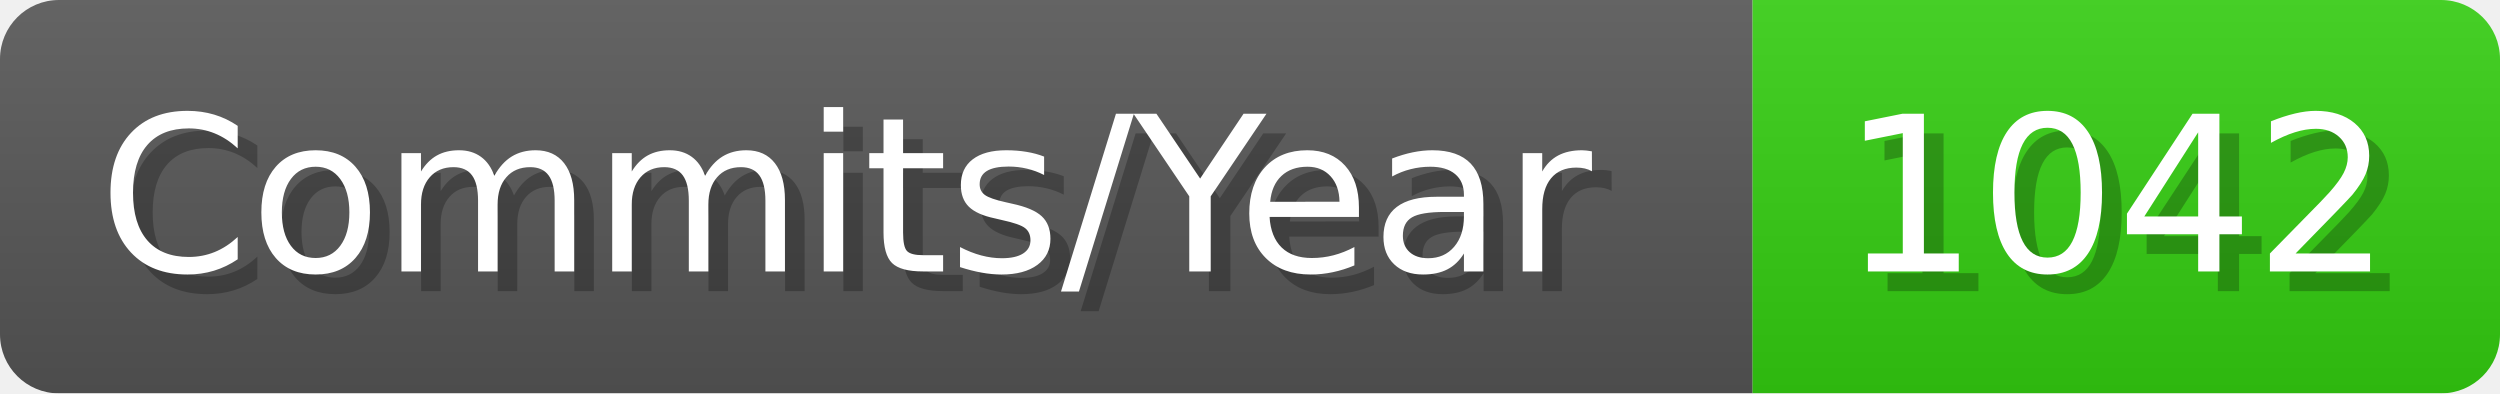
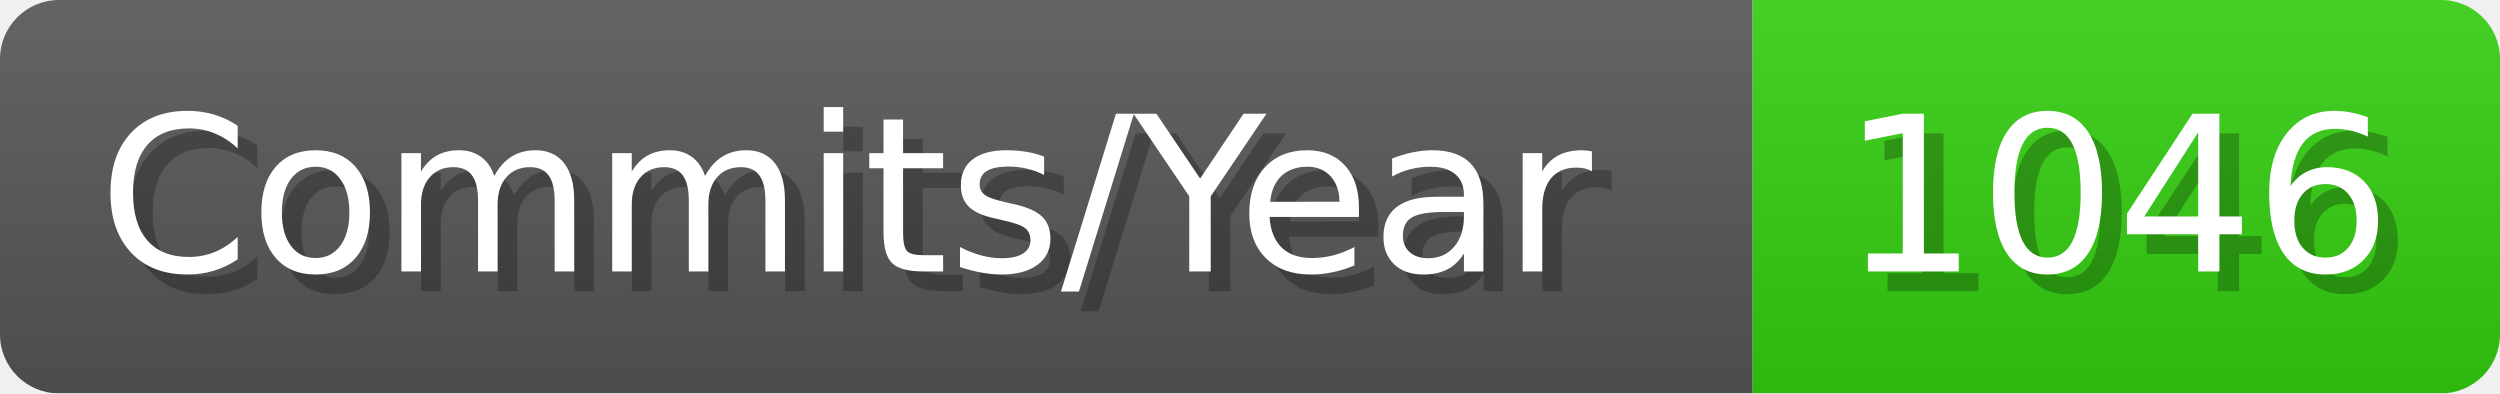
- <svg xmlns="http://www.w3.org/2000/svg" width="127.1" height="20" viewBox="0 0 1271 200" role="img" aria-label="Commits/Year: 1042">
+ <svg xmlns="http://www.w3.org/2000/svg" width="127.1" height="20" viewBox="0 0 1271 200" role="img" aria-label="Commits/Year: 1046">
  <linearGradient id="aUPdi" x2="0" y2="100%">
    <stop offset="0" stop-opacity=".1" stop-color="#EEE" />
    <stop offset="1" stop-opacity=".1" />
  </linearGradient>
  <mask id="WfAiQ">
    <rect width="1271" height="200" rx="30" fill="#FFF" />
  </mask>
  <g mask="url(#WfAiQ)">
    <rect width="891" height="200" fill="#555" />
    <rect width="380" height="200" fill="#3C1" x="891" />
    <rect width="1271" height="200" fill="url(#aUPdi)" />
  </g>
  <g aria-hidden="true" fill="#fff" text-anchor="start" font-family="Verdana,DejaVu Sans,sans-serif" font-size="110">
    <text x="60" y="148" textLength="791" fill="#000" opacity="0.25">Commits/Year</text>
    <text x="50" y="138" textLength="791">Commits/Year</text>
-     <text x="946" y="148" textLength="280" fill="#000" opacity="0.25">1042</text>
-     <text x="936" y="138" textLength="280">1042</text>
+     <text x="946" y="148" textLength="280" fill="#000" opacity="0.25">1046</text>
+     <text x="936" y="138" textLength="280">1046</text>
  </g>
</svg>
